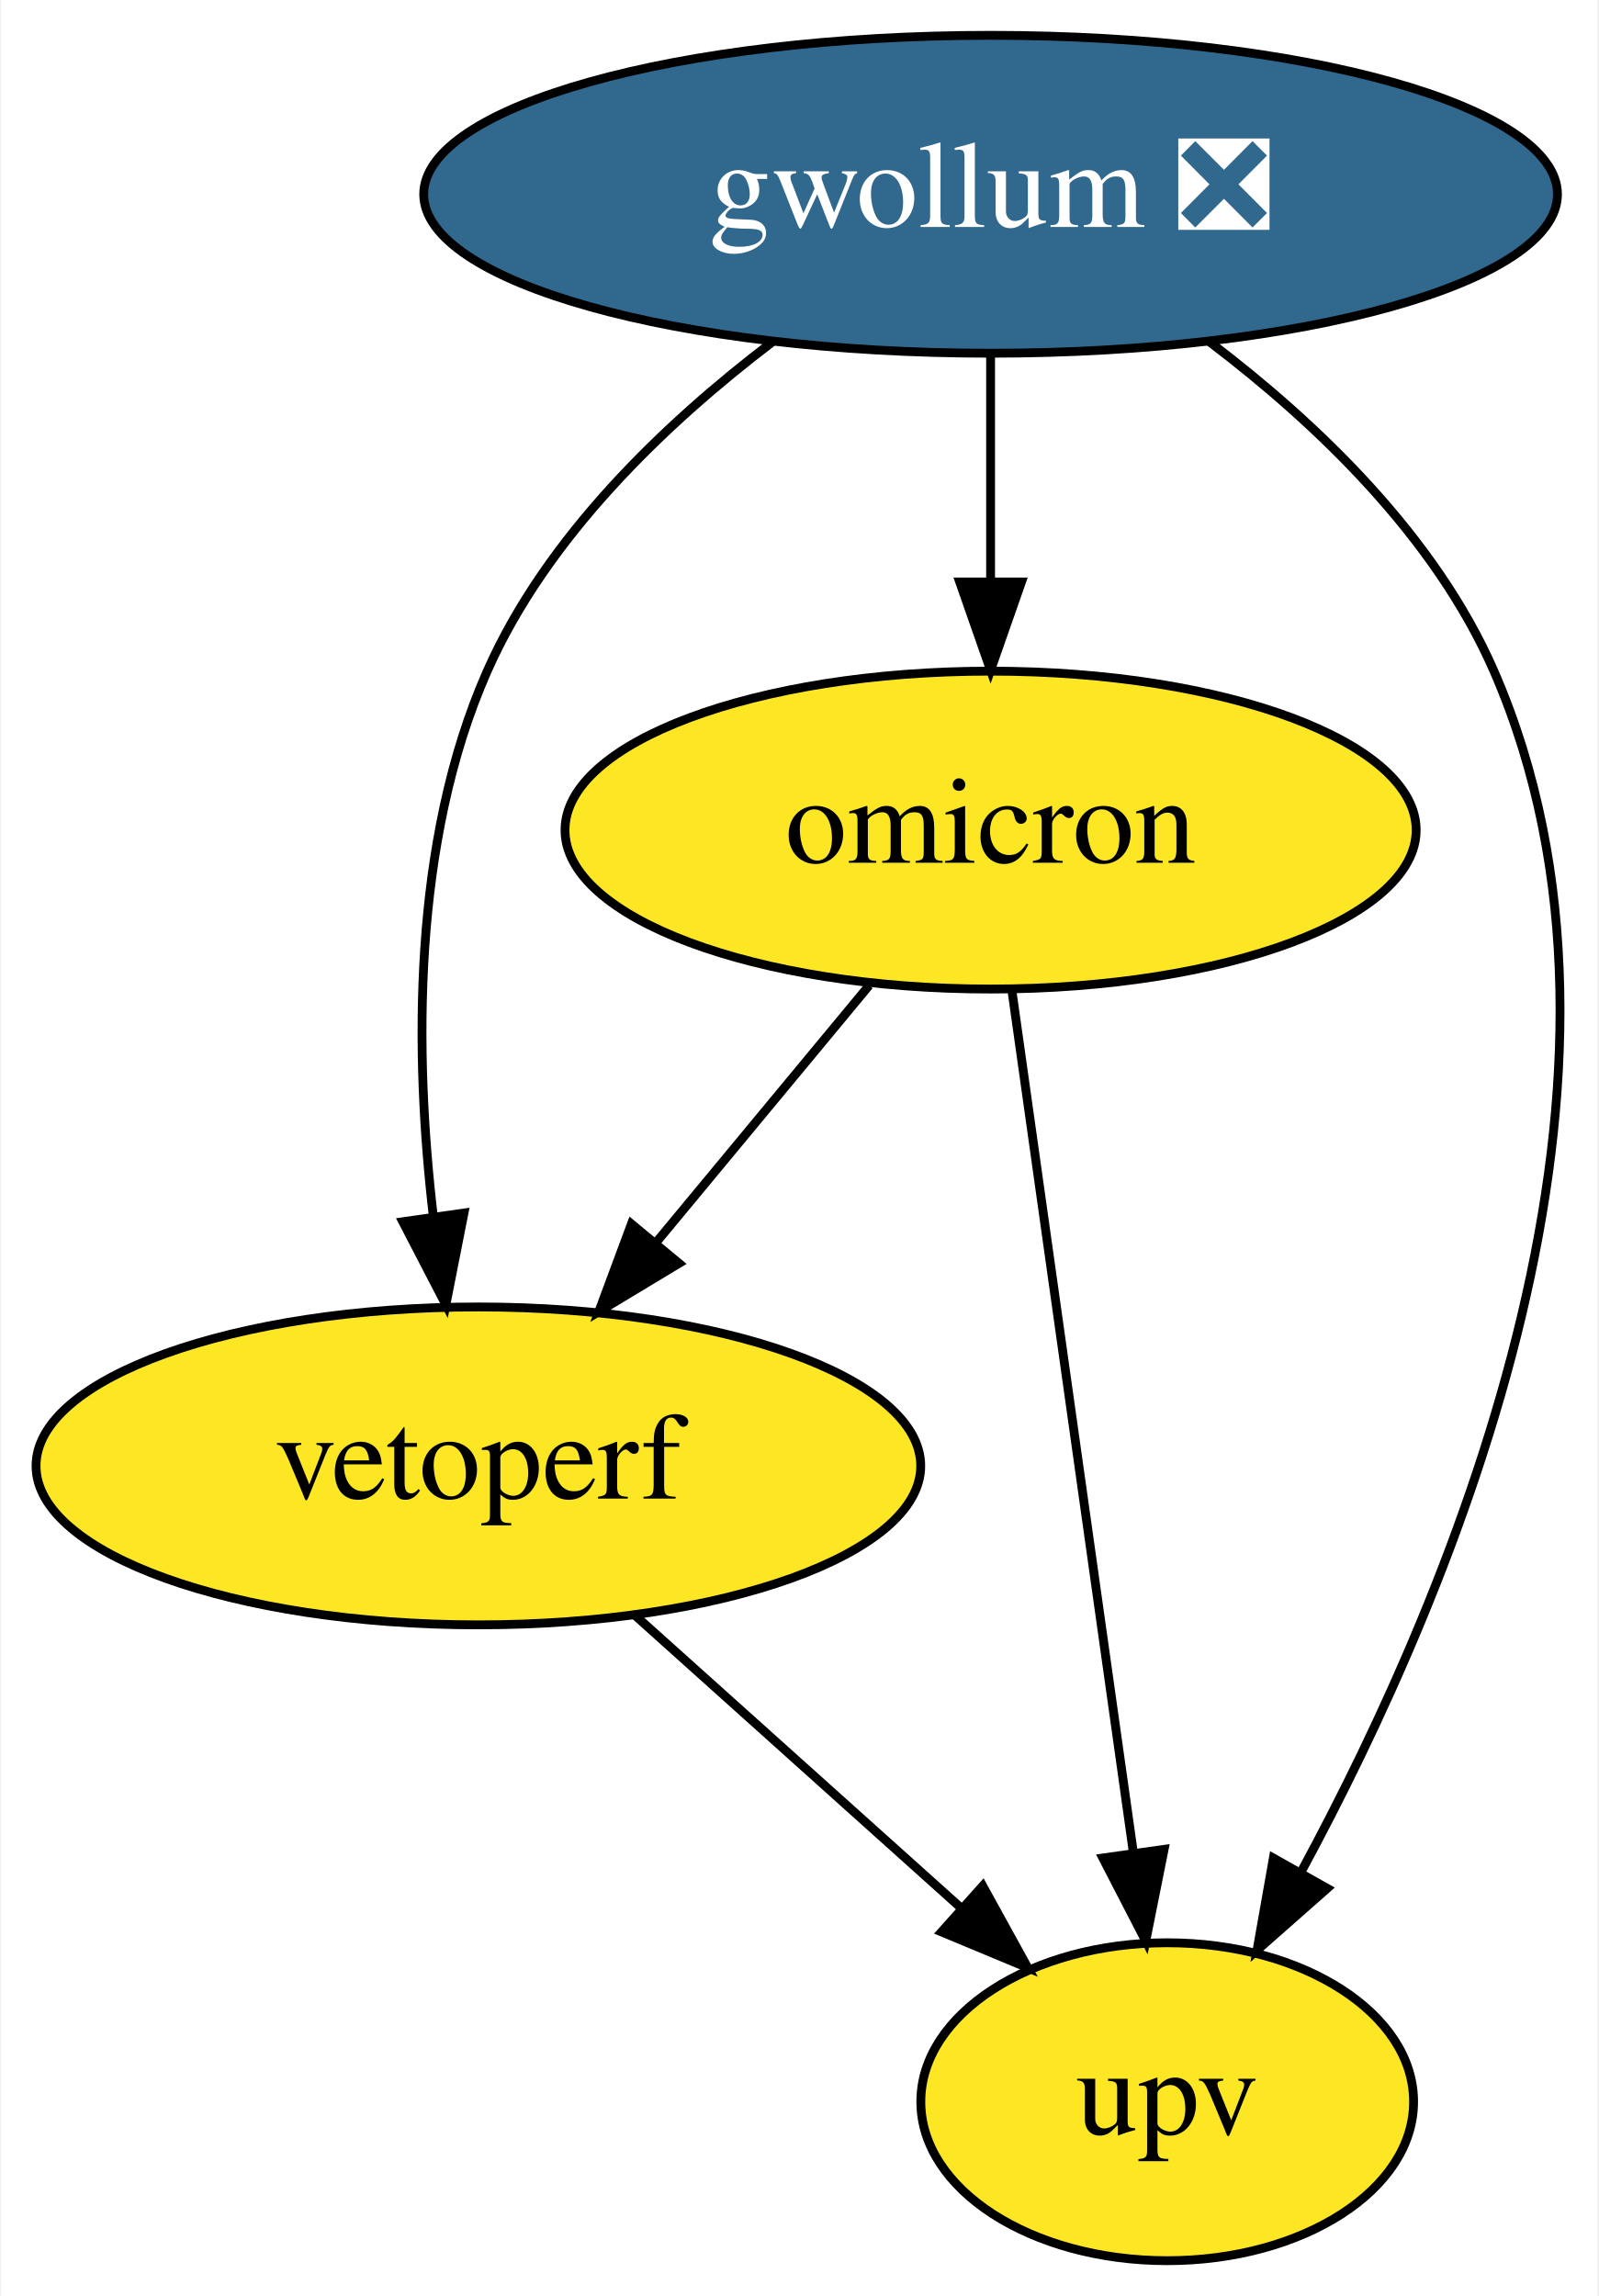
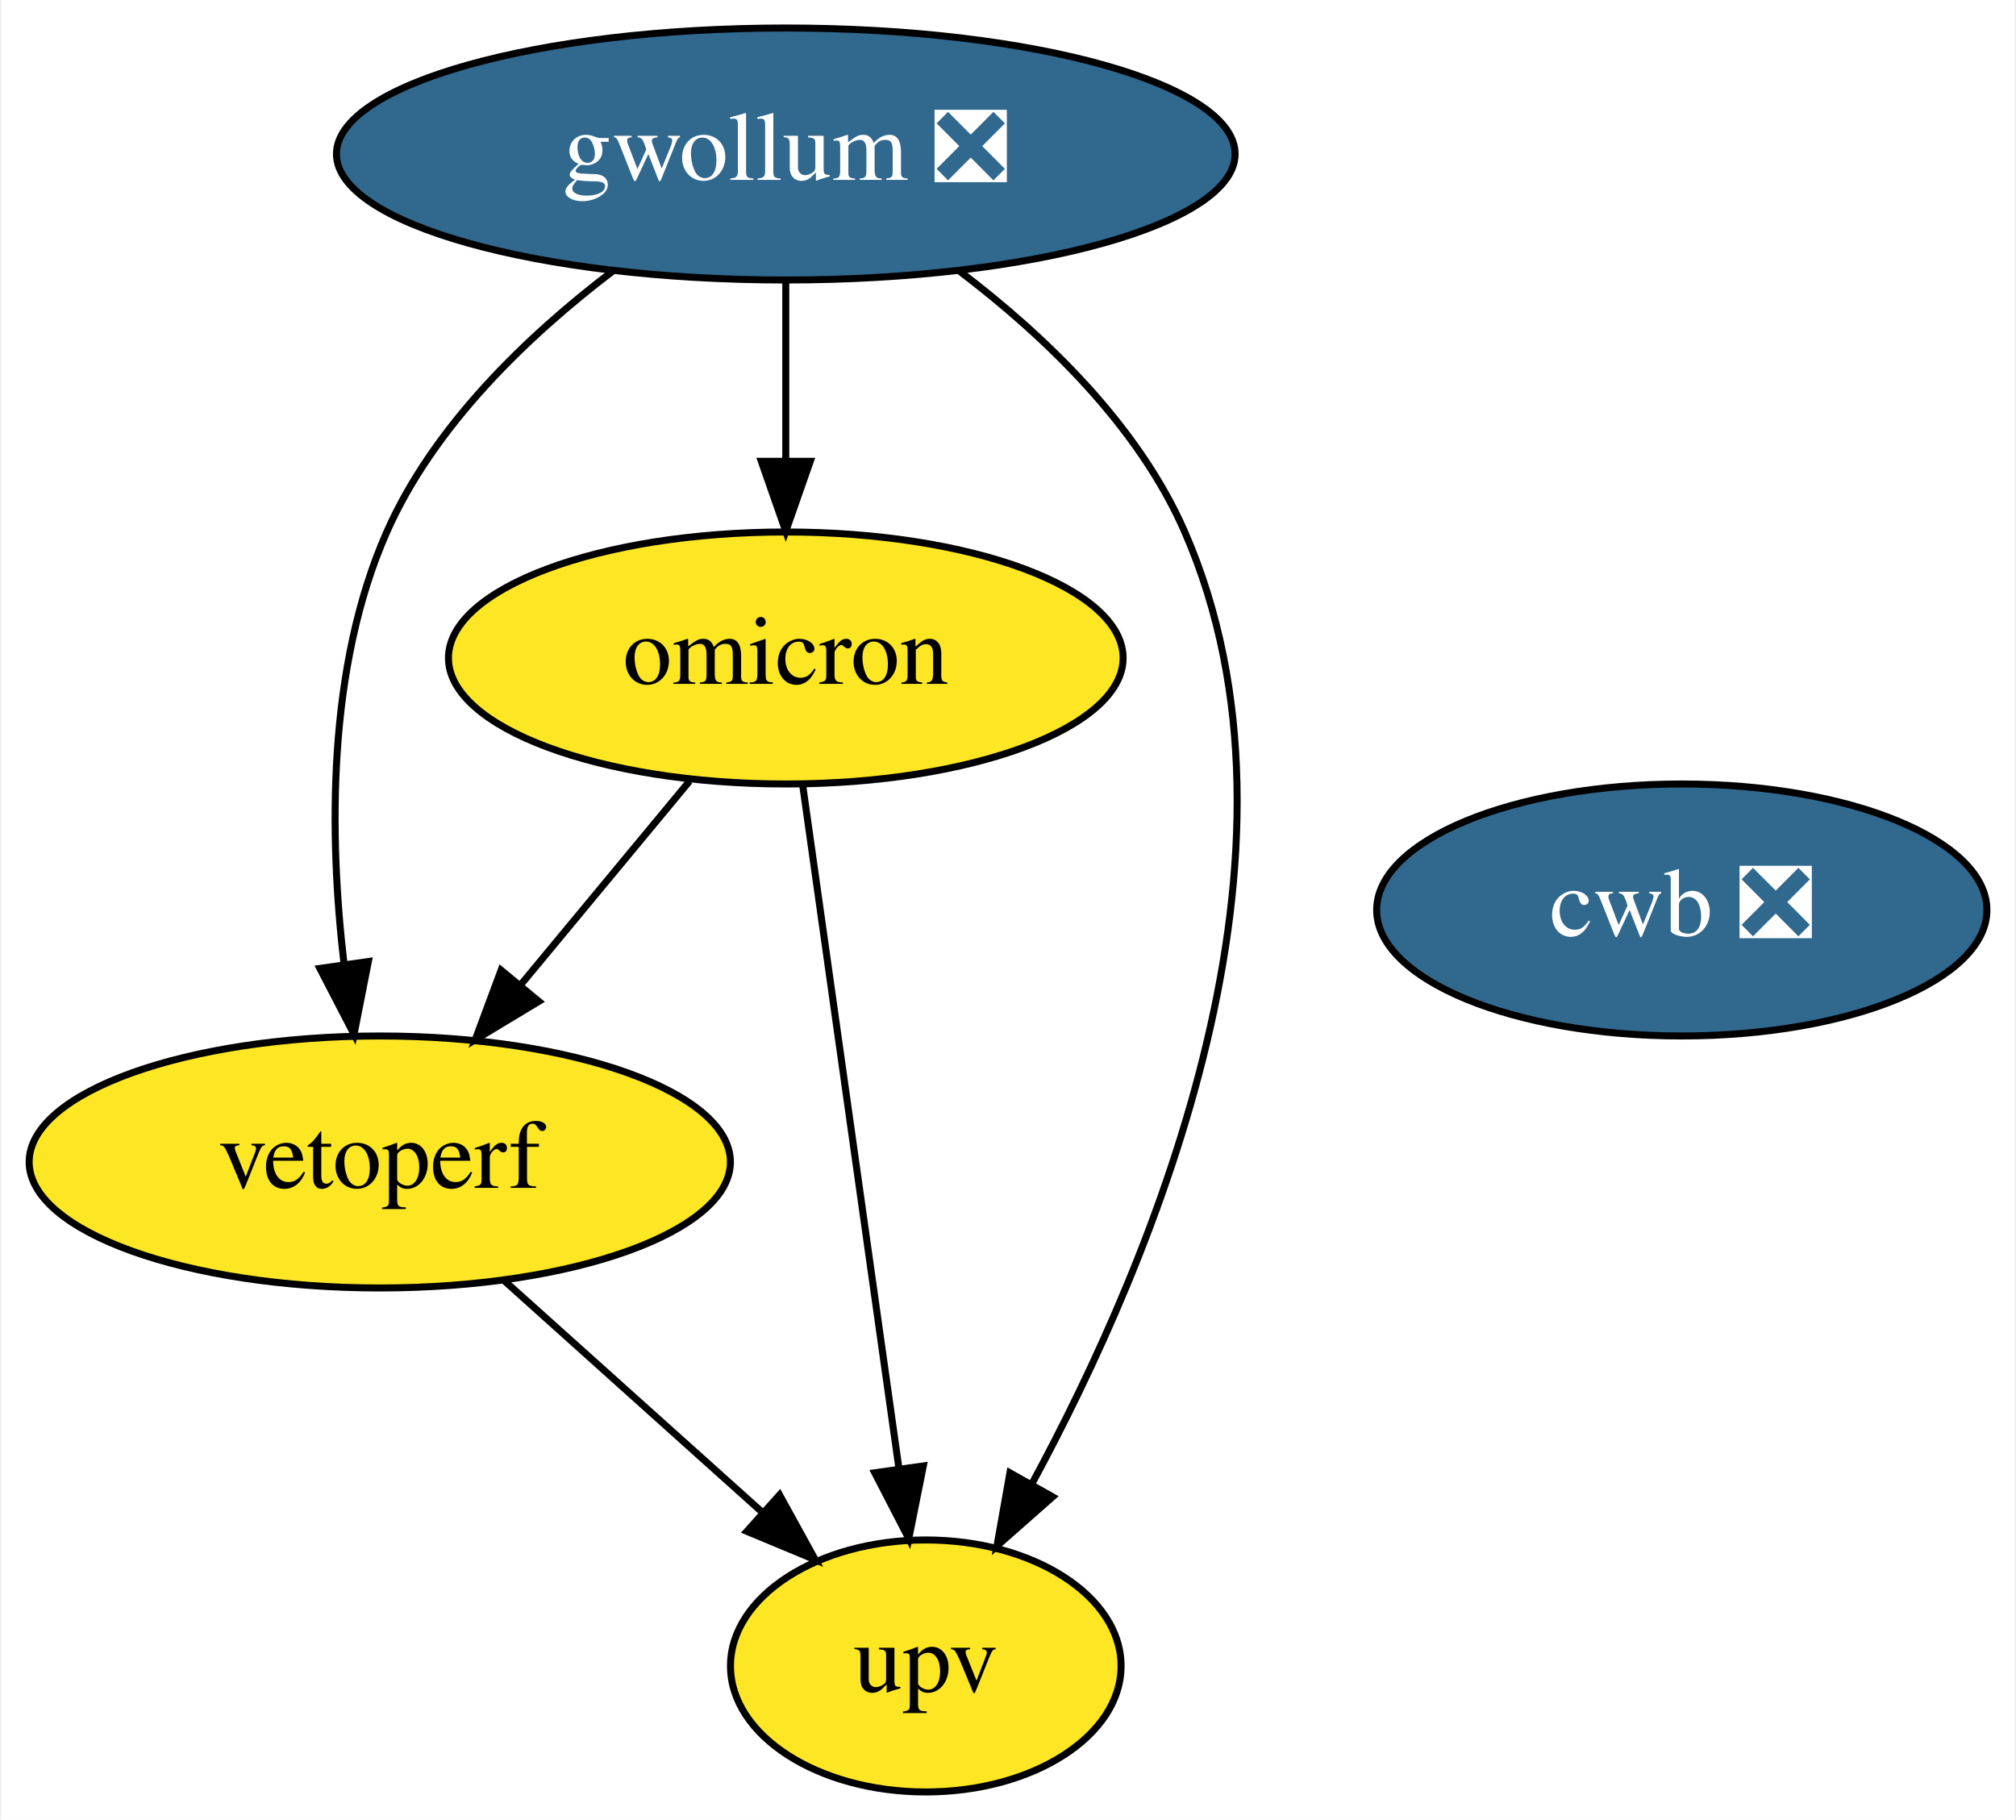
- <svg xmlns="http://www.w3.org/2000/svg" xmlns:xlink="http://www.w3.org/1999/xlink" width="181pt" height="260pt" viewBox="0.00 0.00 180.76 260.00">
+ <svg xmlns="http://www.w3.org/2000/svg" xmlns:xlink="http://www.w3.org/1999/xlink" width="288pt" height="260pt" viewBox="0.00 0.00 287.59 260.00">
  <g id="graph0" class="graph" transform="scale(1 1) rotate(0) translate(4 256)">
-     <polygon fill="white" stroke="none" points="-4,4 -4,-256 176.76,-256 176.76,4 -4,4" />
+     <polygon fill="white" stroke="none" points="-4,4 -4,-256 283.59,-256 283.59,4 -4,4" />
    <g id="node1" class="node">
      <g id="a_node1">
        <a xlink:href="https://github.com/conda-forge/gwollum-feedstock/pull/34" xlink:title="gwollum ❎">
          <ellipse fill="#31688e" stroke="black" cx="108.05" cy="-234" rx="64.19" ry="18" />
          <text text-anchor="middle" x="108.05" y="-230.3" font-family="Times,serif" font-size="14.00" fill="white">gwollum ❎</text>
        </a>
      </g>
    </g>
    <g id="node2" class="node">
      <g id="a_node2">
        <a xlink:href="https://github.com/conda-forge/omicron-feedstock" xlink:title="omicron">
          <ellipse fill="#fde725" stroke="black" cx="108.05" cy="-162" rx="48.19" ry="18" />
          <text text-anchor="middle" x="108.05" y="-158.3" font-family="Times,serif" font-size="14.00">omicron</text>
        </a>
      </g>
    </g>
    <g id="edge1" class="edge">
      <path fill="none" stroke="black" d="M108.05,-215.7C108.05,-207.98 108.05,-198.71 108.05,-190.11" />
      <polygon fill="black" stroke="black" points="111.55,-190.1 108.05,-180.1 104.55,-190.1 111.55,-190.1" />
    </g>
    <g id="node3" class="node">
      <g id="a_node3">
        <a xlink:href="https://github.com/conda-forge/vetoperf-feedstock" xlink:title="vetoperf">
          <ellipse fill="#fde725" stroke="black" cx="50.05" cy="-90" rx="50.09" ry="18" />
          <text text-anchor="middle" x="50.05" y="-86.3" font-family="Times,serif" font-size="14.00">vetoperf</text>
        </a>
      </g>
    </g>
    <g id="edge3" class="edge">
      <path fill="none" stroke="black" d="M83.32,-217.26C71.19,-208.03 57.77,-195.2 51.05,-180 42.48,-160.63 42.8,-136.48 44.95,-118.23" />
      <polygon fill="black" stroke="black" points="48.42,-118.64 46.37,-108.24 41.49,-117.65 48.42,-118.64" />
    </g>
    <g id="node4" class="node">
      <g id="a_node4">
        <a xlink:href="https://github.com/conda-forge/upv-feedstock" xlink:title="upv">
          <ellipse fill="#fde725" stroke="black" cx="128.05" cy="-18" rx="27.9" ry="18" />
          <text text-anchor="middle" x="128.05" y="-14.3" font-family="Times,serif" font-size="14.00">upv</text>
        </a>
      </g>
    </g>
    <g id="edge2" class="edge">
      <path fill="none" stroke="black" d="M132.84,-217.29C144.99,-208.07 158.41,-195.24 165.05,-180 184.96,-134.29 160.77,-76.42 143.19,-43.98" />
      <polygon fill="black" stroke="black" points="146.17,-42.16 138.22,-35.15 140.07,-45.59 146.17,-42.16" />
    </g>
    <g id="edge5" class="edge">
      <path fill="none" stroke="black" d="M94.3,-144.41C87.08,-135.69 78.09,-124.85 70.1,-115.21" />
      <polygon fill="black" stroke="black" points="72.77,-112.94 63.69,-107.47 67.38,-117.4 72.77,-112.94" />
    </g>
    <g id="edge4" class="edge">
      <path fill="none" stroke="black" d="M110.46,-143.87C113.87,-119.67 120.13,-75.21 124.19,-46.39" />
      <polygon fill="black" stroke="black" points="127.7,-46.58 125.62,-36.19 120.76,-45.6 127.7,-46.58" />
    </g>
    <g id="edge6" class="edge">
      <path fill="none" stroke="black" d="M67.74,-73.12C78.63,-63.35 92.7,-50.72 104.52,-40.11" />
      <polygon fill="black" stroke="black" points="107.16,-42.44 112.27,-33.16 102.49,-37.23 107.16,-42.44" />
    </g>
+     <g id="node5" class="node">
+       <g id="a_node5">
+         <a xlink:href="https://github.com/conda-forge/cwb-feedstock/pull/3" xlink:title="cwb ❎">
+           <ellipse fill="#31688e" stroke="black" cx="236.05" cy="-126" rx="43.59" ry="18" />
+           <text text-anchor="middle" x="236.05" y="-122.3" font-family="Times,serif" font-size="14.00" fill="white">cwb ❎</text>
+         </a>
+       </g>
+     </g>
  </g>
</svg>
